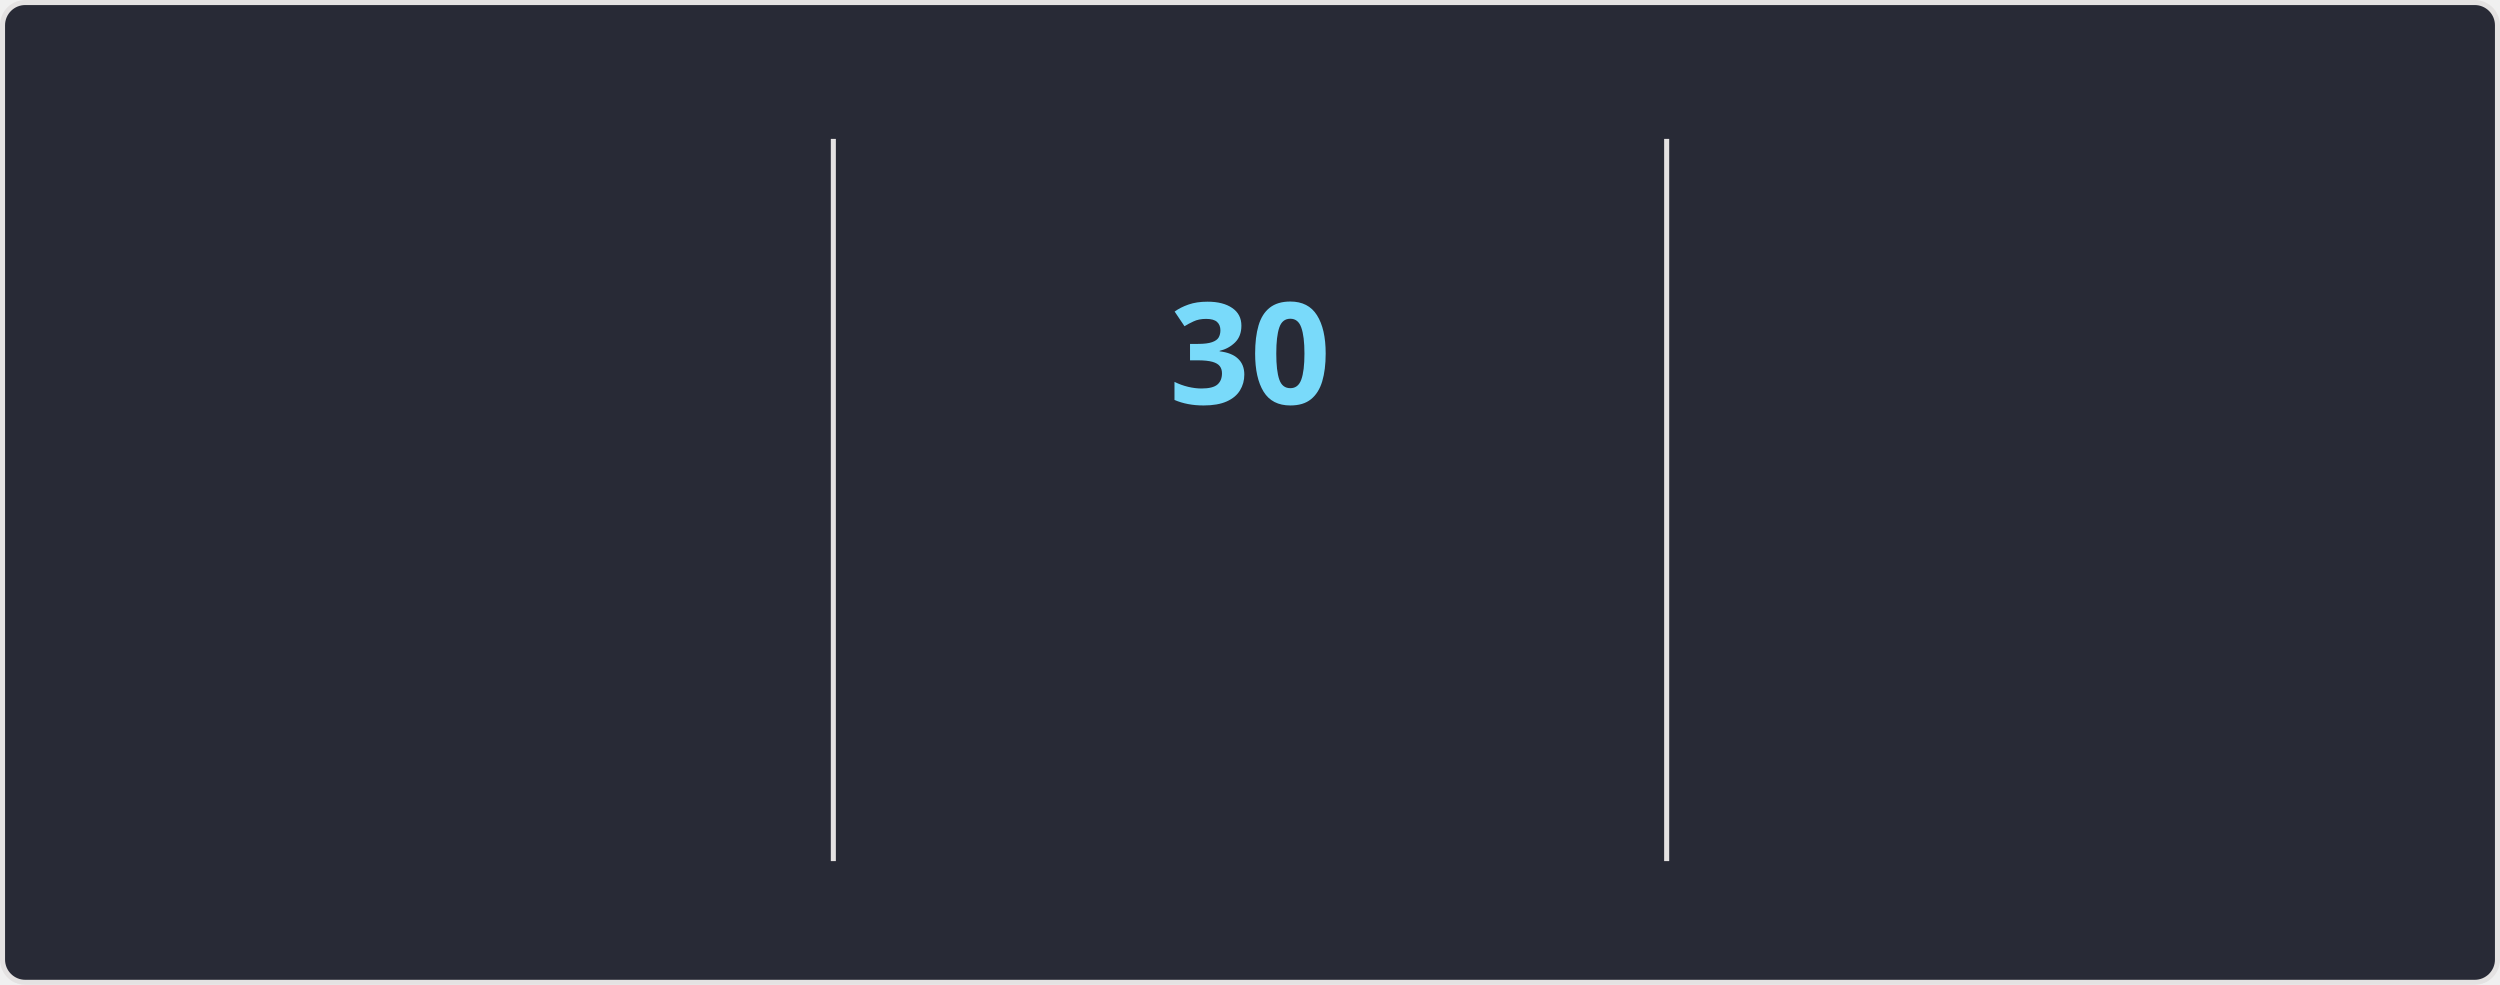
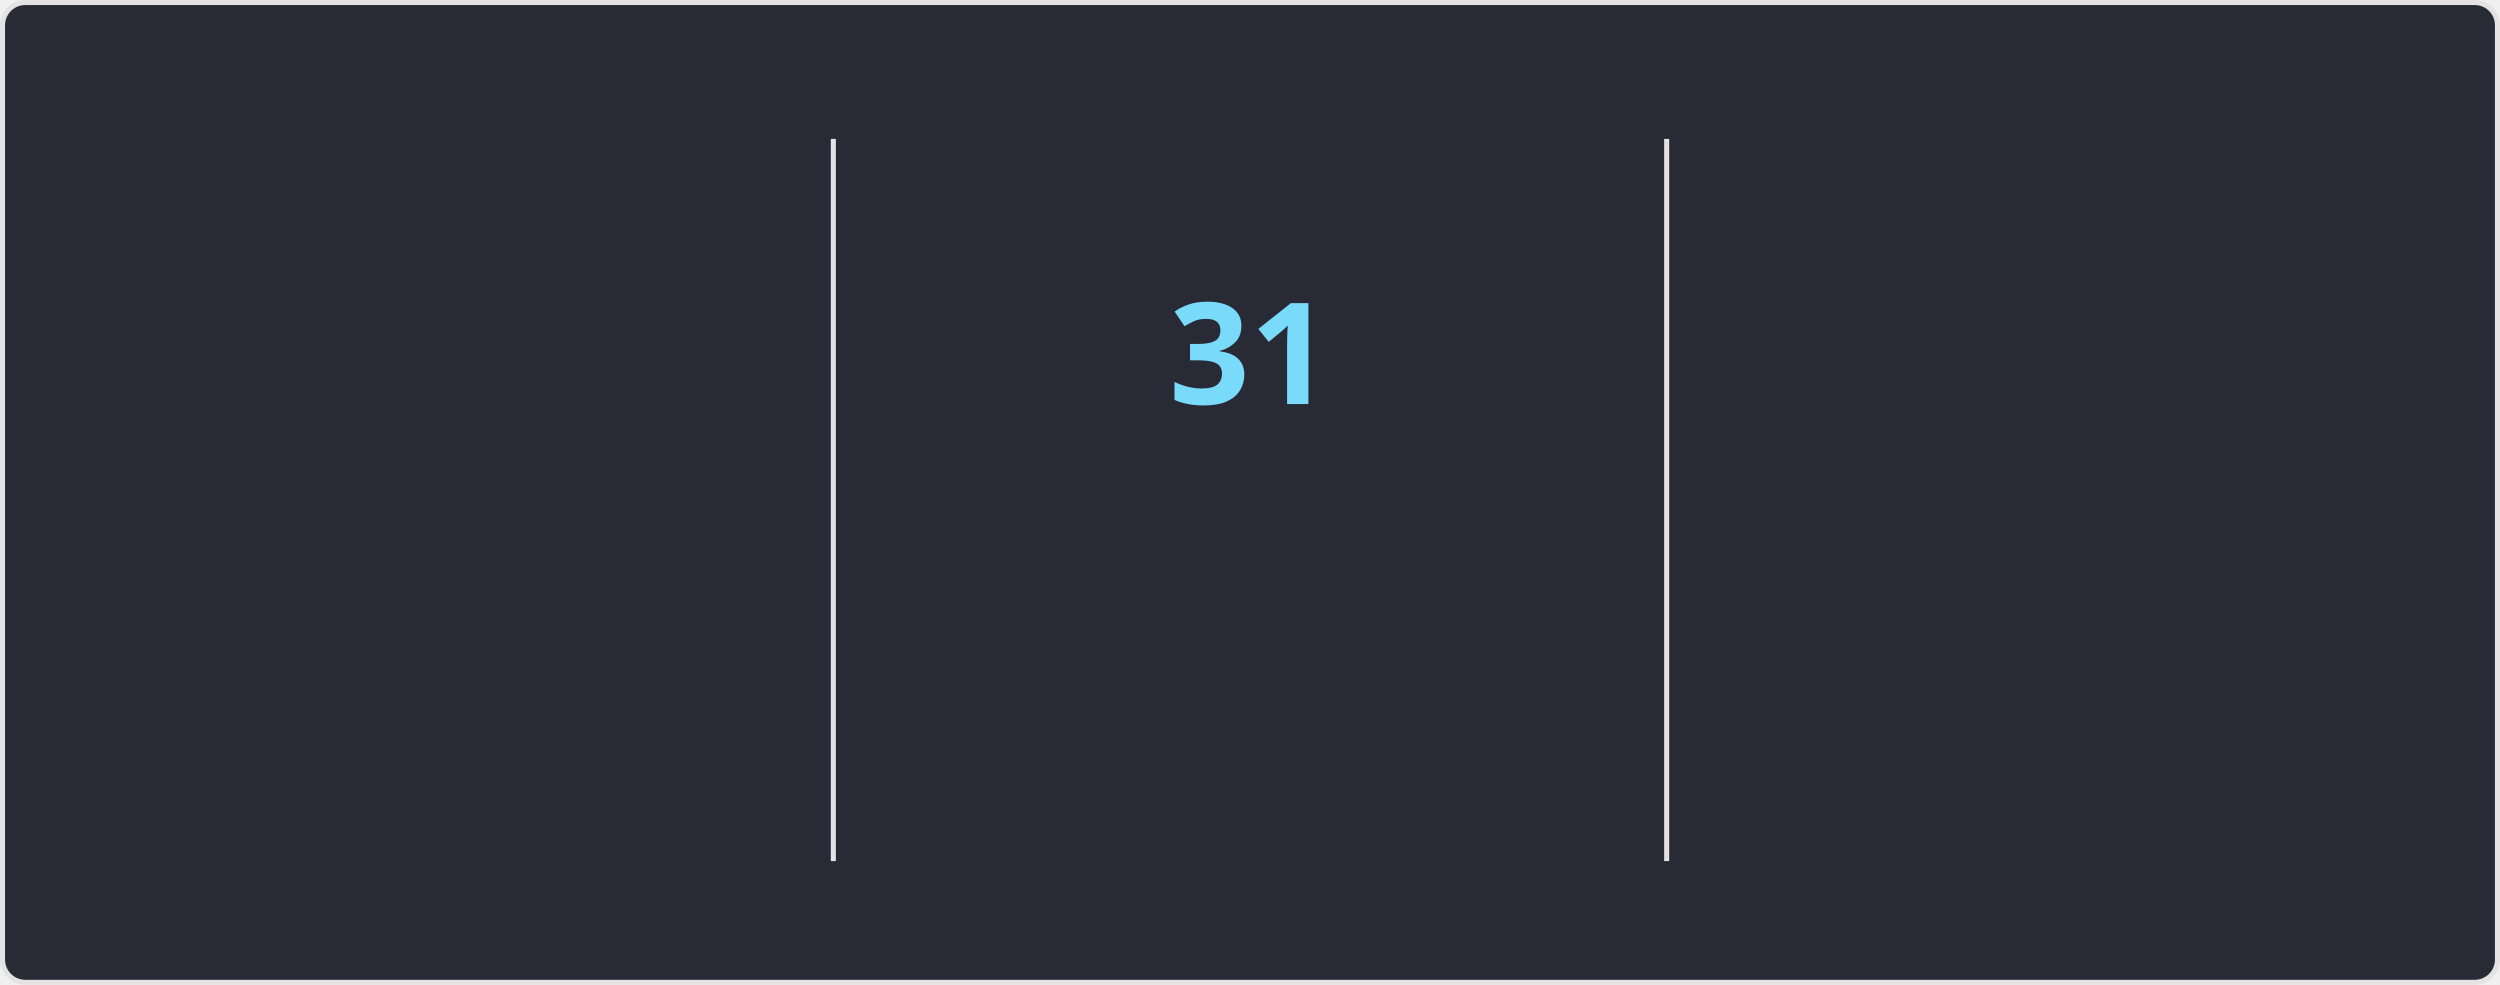
<svg xmlns="http://www.w3.org/2000/svg" style="isolation: isolate" viewBox="0 0 495 195" width="495px" height="195px" direction="ltr">
  <style>
    @keyframes currstreak {
      0% { font-size: 3px; opacity: 0.2; }
      80% { font-size: 34px; opacity: 1; }
      100% { font-size: 28px; opacity: 1; }
    }
    @keyframes fadein {
      0% { opacity: 0; }
      100% { opacity: 1; }
    }
    .big-number {
      font-family: "Segoe UI", Ubuntu, sans-serif;
      font-weight: 700;
      font-size: 28px;
      fill: #ff6e96;
    }
    .label {
      font-family: "Segoe UI", Ubuntu, sans-serif;
      font-weight: 400;
      font-size: 14px;
      fill: #ff6e96;
    }
    .range-text {
      font-family: "Segoe UI", Ubuntu, sans-serif;
      font-weight: 400;
      font-size: 12px;
      fill: #f8f8f2;
    }
    .current-streak-num {
      font-family: "Segoe UI", Ubuntu, sans-serif;
      font-weight: 700;
      font-size: 28px;
      fill: #79dafa;
    }</style>
  <defs>
    <clipPath id="outer_rectangle">
      <rect width="495" height="195" rx="4.5" />
    </clipPath>
    <mask id="mask_out_ring_behind_fire">
      <rect width="495" height="195" fill="white" />
      <ellipse id="mask-ellipse" cx="247.5" cy="32" rx="13" ry="18" fill="black" />
    </mask>
  </defs>
  <g clip-path="url(#outer_rectangle)">
    <g style="isolation: isolate">
      <rect fill="#282a36" rx="4.5" x="0.5" y="0.5" width="494" height="194" stroke="#e4e2e2" />
    </g>
    <g style="isolation: isolate">
      <line x1="165" y1="28" x2="165" y2="170" vector-effect="non-scaling-stroke" stroke-width="1" stroke="#e4e2e2" stroke-linejoin="miter" stroke-linecap="square" stroke-miterlimit="3" />
      <line x1="330" y1="28" x2="330" y2="170" vector-effect="non-scaling-stroke" stroke-width="1" stroke="#e4e2e2" stroke-linejoin="miter" stroke-linecap="square" stroke-miterlimit="3" />
    </g>
    <g style="isolation: isolate">
      <g transform="translate(82.5, 48)">
        <text x="0" y="32" stroke-width="0" text-anchor="middle" class="big-number" style="opacity: 0; animation: fadein 0.5s linear forwards 0.6s">
            3.9K
          </text>
      </g>
      <g transform="translate(82.5, 84)">
        <text x="0" y="32" stroke-width="0" text-anchor="middle" class="label" style="opacity: 0; animation: fadein 0.5s linear forwards 0.7s">
            Total Contributions
          </text>
      </g>
      <g transform="translate(82.5, 114)">
        <text x="0" y="32" stroke-width="0" text-anchor="middle" class="range-text" style="opacity: 0; animation: fadein 0.5s linear forwards 0.8s">
            Oct 12 - Present
          </text>
      </g>
    </g>
    <g style="isolation: isolate">
      <g mask="url(#mask_out_ring_behind_fire)">
        <circle cx="247.5" cy="71" r="40" fill="none" stroke="#ff6e96" stroke-width="5" style="opacity: 0; animation: fadein 0.5s linear forwards 0.4s" />
      </g>
      <g transform="translate(247.5, 19.5)" stroke-opacity="0" style="opacity: 0; animation: fadein 0.5s linear forwards 0.6s">
        <path d="M -12 -0.5 L 15 -0.5 L 15 23.5 L -12 23.5 L -12 -0.5 Z" fill="none" />
        <path d="M 1.5 0.67 C 1.5 0.67 2.24 3.32 2.24 5.47 C 2.24 7.53 0.89 9.2 -1.17 9.2 C -3.23 9.2 -4.79 7.53 -4.79 5.47 L -4.76 5.11 C -6.78 7.51 -8 10.62 -8 13.99 C -8 18.41 -4.42 22 0 22 C 4.42 22 8 18.41 8 13.99 C 8 8.6 5.41 3.79 1.5 0.67 Z M -0.29 19 C -2.07 19 -3.51 17.6 -3.51 15.86 C -3.51 14.24 -2.46 13.1 -0.7 12.74 C 1.07 12.38 2.9 11.53 3.92 10.16 C 4.31 11.45 4.51 12.81 4.51 14.2 C 4.51 16.85 2.36 19 -0.29 19 Z" fill="#ff6e96" stroke-opacity="0" />
      </g>
      <g transform="translate(247.5, 48)">
        <text x="0" y="32" stroke-width="0" text-anchor="middle" class="current-streak-num" style="animation: currstreak 0.6s linear forwards">
-             30
+             31
          </text>
      </g>
      <g transform="translate(247.5, 108)">
        <text x="0" y="32" stroke-width="0" text-anchor="middle" class="label" style="opacity: 0; animation: fadein 0.5s linear forwards 0.9s">
            Current Streak
          </text>
      </g>
      <g transform="translate(247.5, 145)">
        <text x="0" y="21" stroke-width="0" text-anchor="middle" class="range-text" style="opacity: 0; animation: fadein 0.5s linear forwards 0.9s">
-             Sep 16 - Oct 15
+             Sep 16 - Oct 16
          </text>
      </g>
    </g>
    <g style="isolation: isolate">
      <g transform="translate(412.5, 48)">
        <text x="0" y="32" stroke-width="0" text-anchor="middle" class="big-number" style="opacity: 0; animation: fadein 0.5s linear forwards 1.2s">
            35
          </text>
      </g>
      <g transform="translate(412.5, 84)">
        <text x="0" y="32" stroke-width="0" text-anchor="middle" class="label" style="opacity: 0; animation: fadein 0.5s linear forwards 1.3s">
            Longest Streak
          </text>
      </g>
      <g transform="translate(412.5, 114)">
        <text x="0" y="32" stroke-width="0" text-anchor="middle" class="range-text" style="opacity: 0; animation: fadein 0.5s linear forwards 1.4s">
            Jul 19 - Aug 22
          </text>
      </g>
    </g>
  </g>
</svg>
